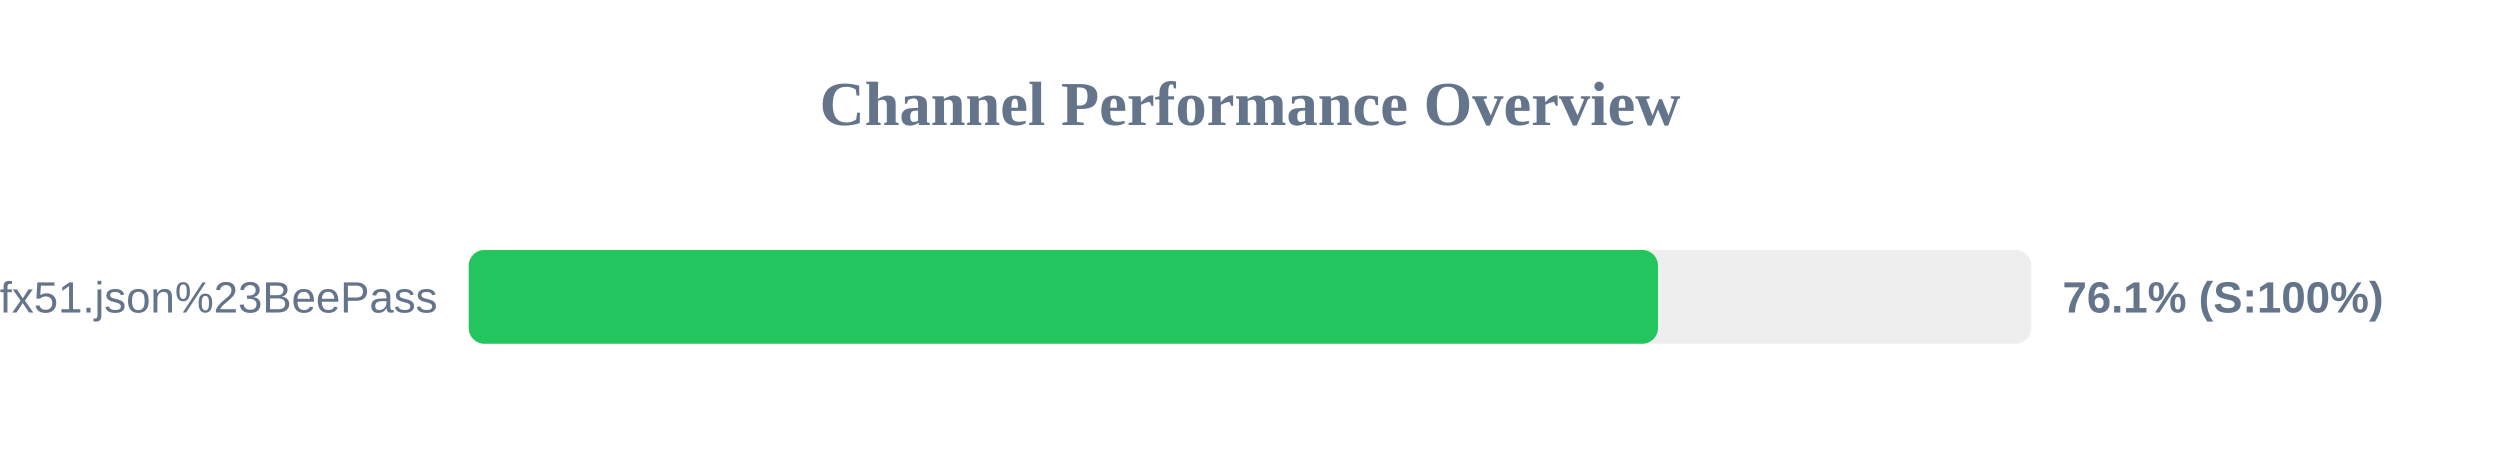
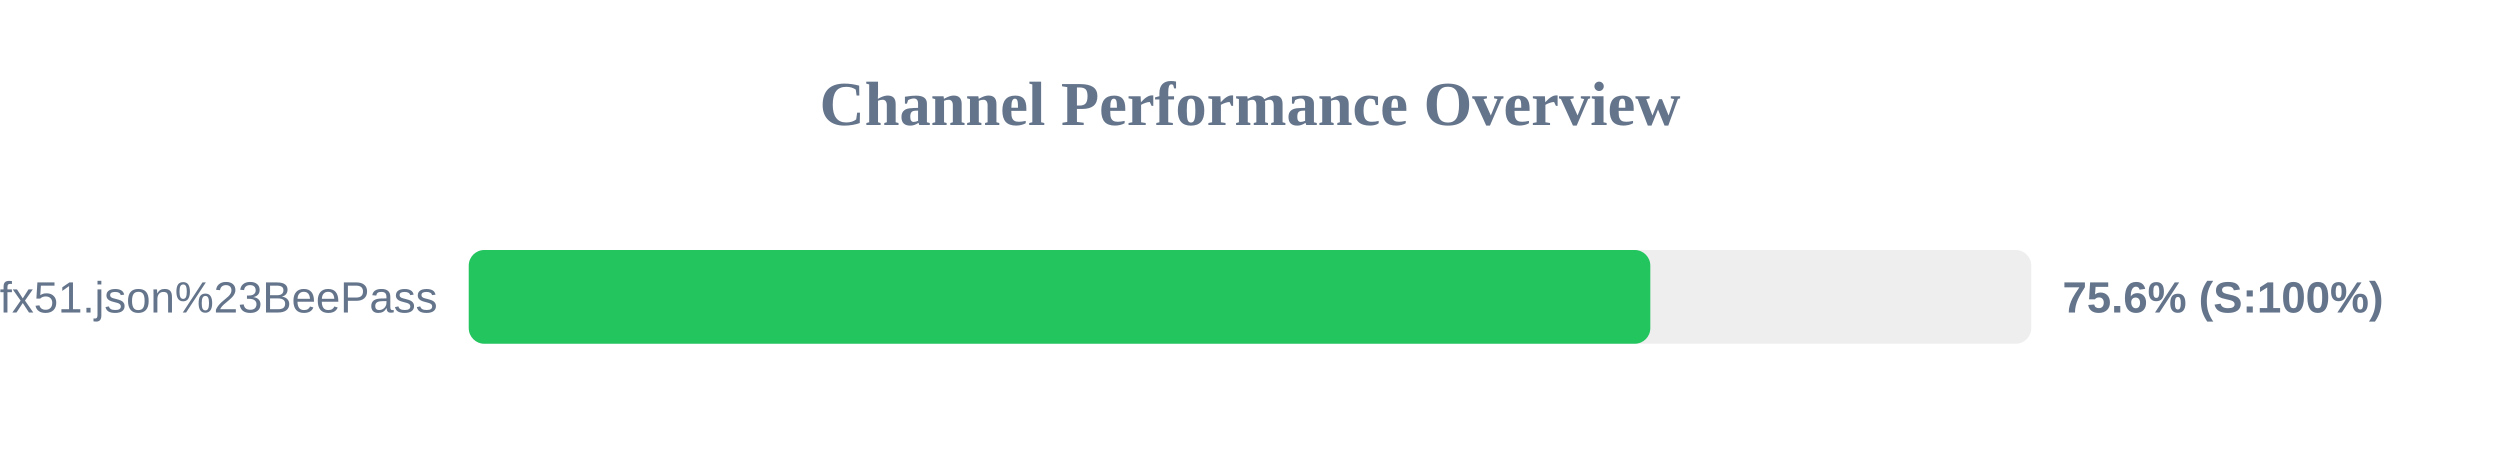
<svg xmlns="http://www.w3.org/2000/svg" width="800" height="150" version="1.1">
  <style>
        .row { font: 14px Arial; fill: #64748b; }
        .score { font: bold 14px Arial; fill: #64748b; }
    </style>
  <text x="400" y="40" text-anchor="middle" font-size="20px" font-weight="bold" fill="#64748b">Channel Performance Overview</text>
  <rect x="150" y="80" width="500" height="30" fill="#eee" rx="5" />
-   <rect x="150" y="80" width="380.55" height="30" fill="#22c55e" rx="5" />
+   <rect x="150" y="80" width="378.1" height="30" fill="#22c55e" rx="5" />
  <text x="140" y="100" text-anchor="end" class="row">sub?s=ssconf%3A%2F%2Fs3.amazonaws.com%2Fbeedynconprd%2Fzf38bv6oxi1nv3wfkpmxyfl8yj5fargza3foantoalu16vznl0ckxx7bgf1ufx51.json%23BeePass</text>
-   <text x="660" y="100" text-anchor="start" class="score">76.1% (S:100%)</text>
+   <text x="660" y="100" text-anchor="start" class="score">75.6% (S:100%)</text>
</svg>
